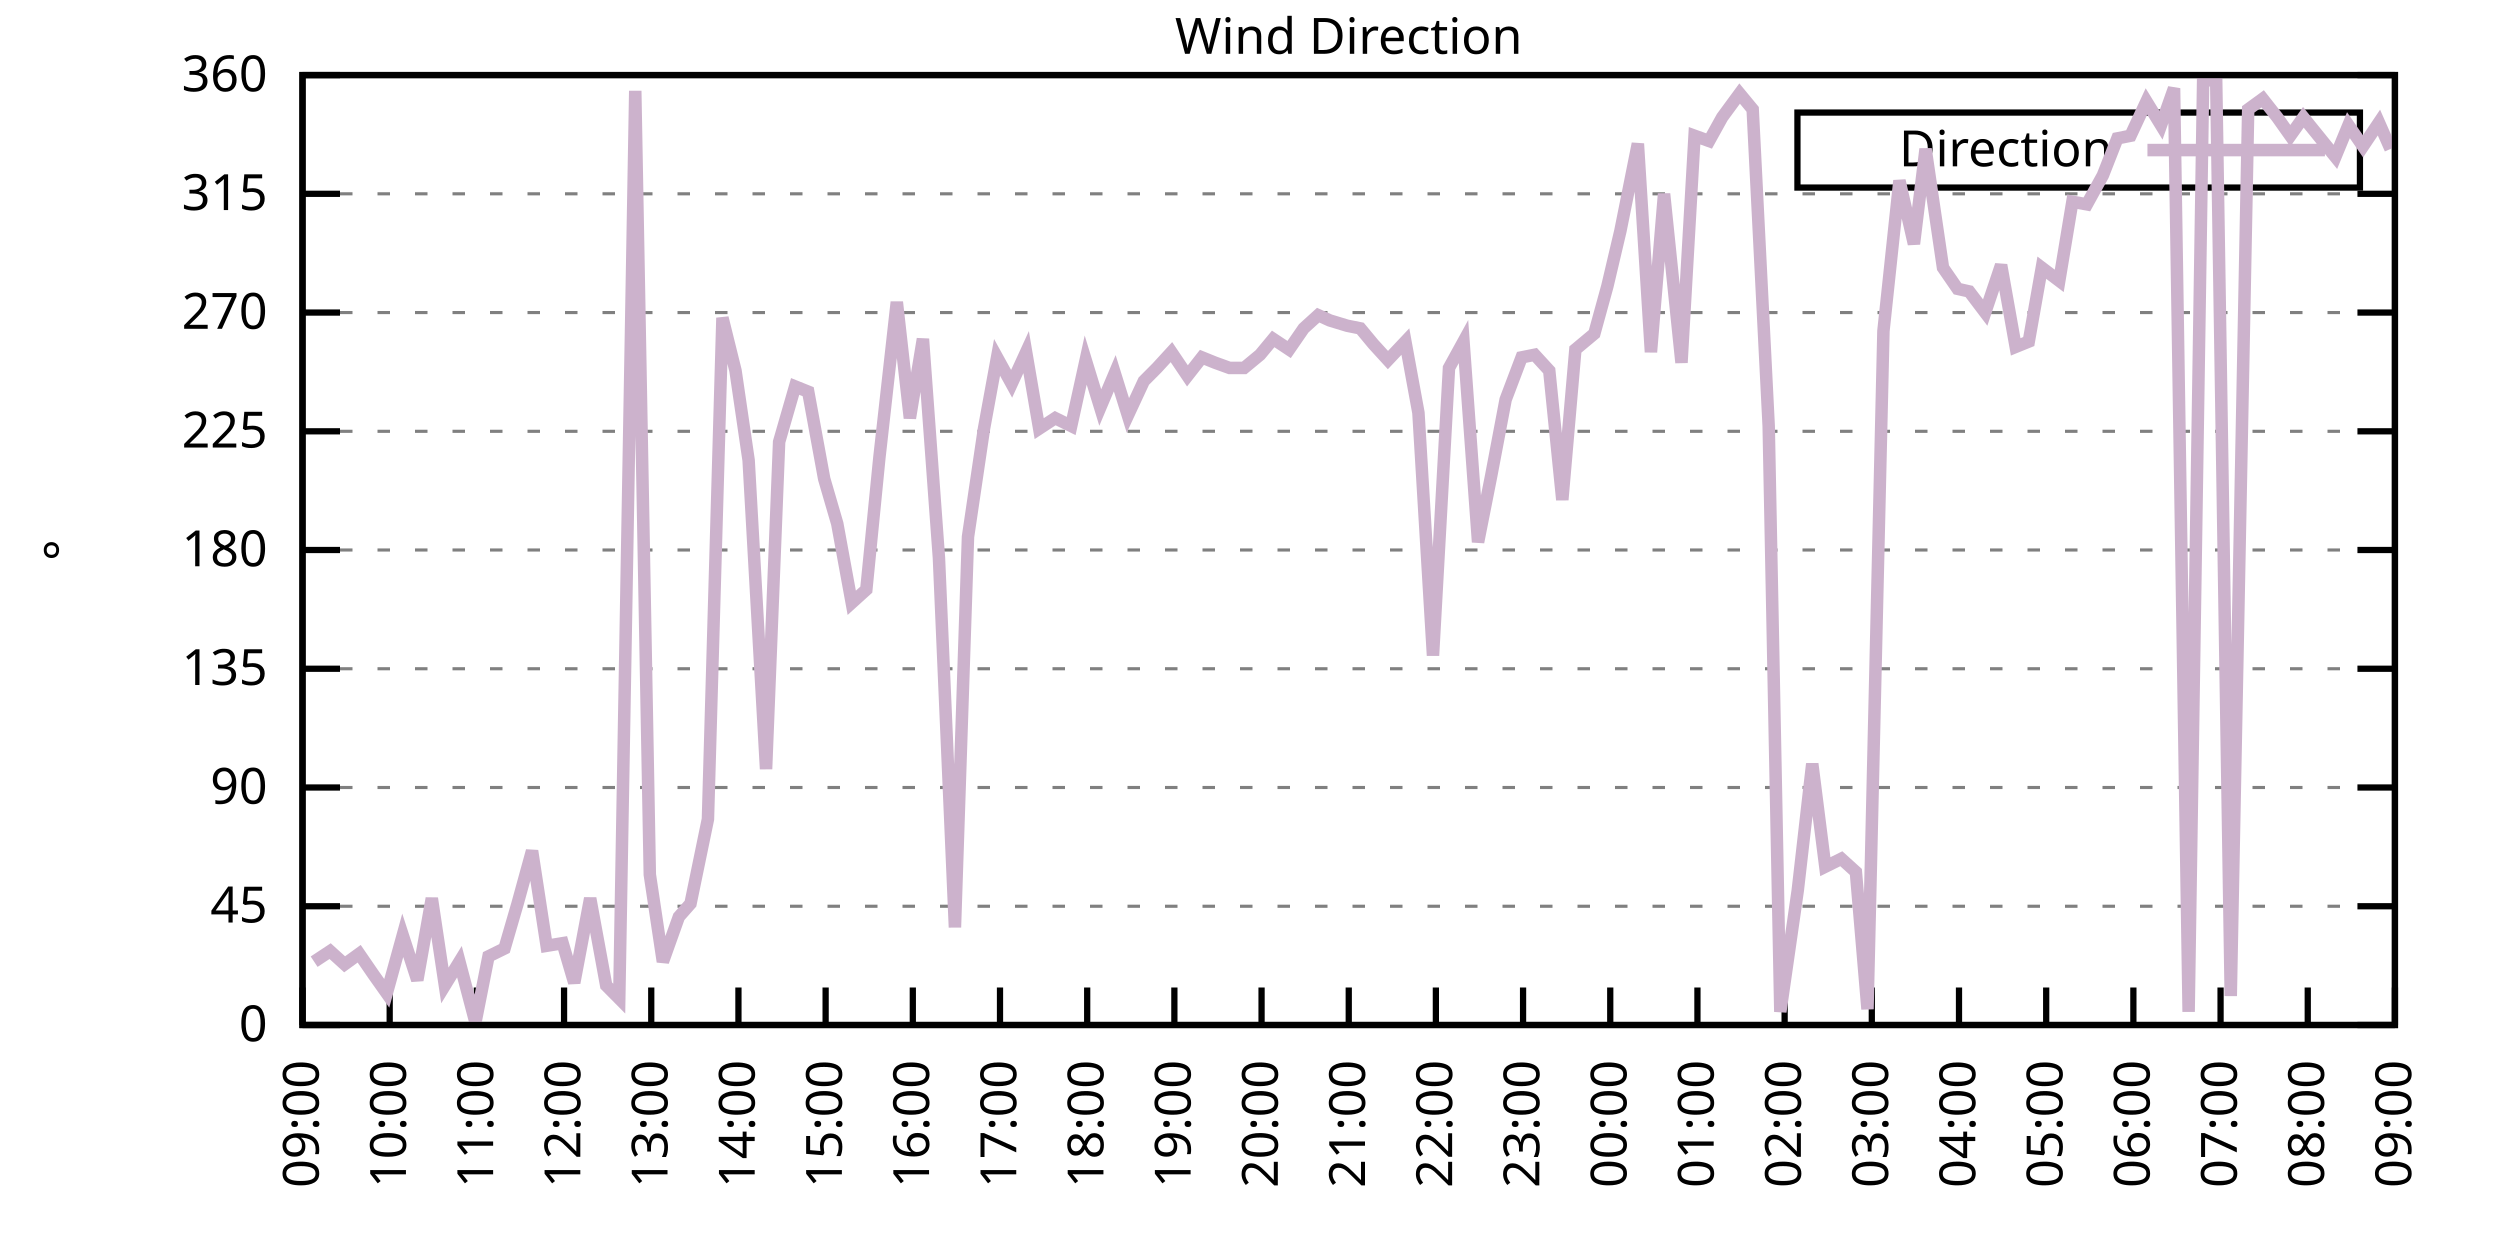
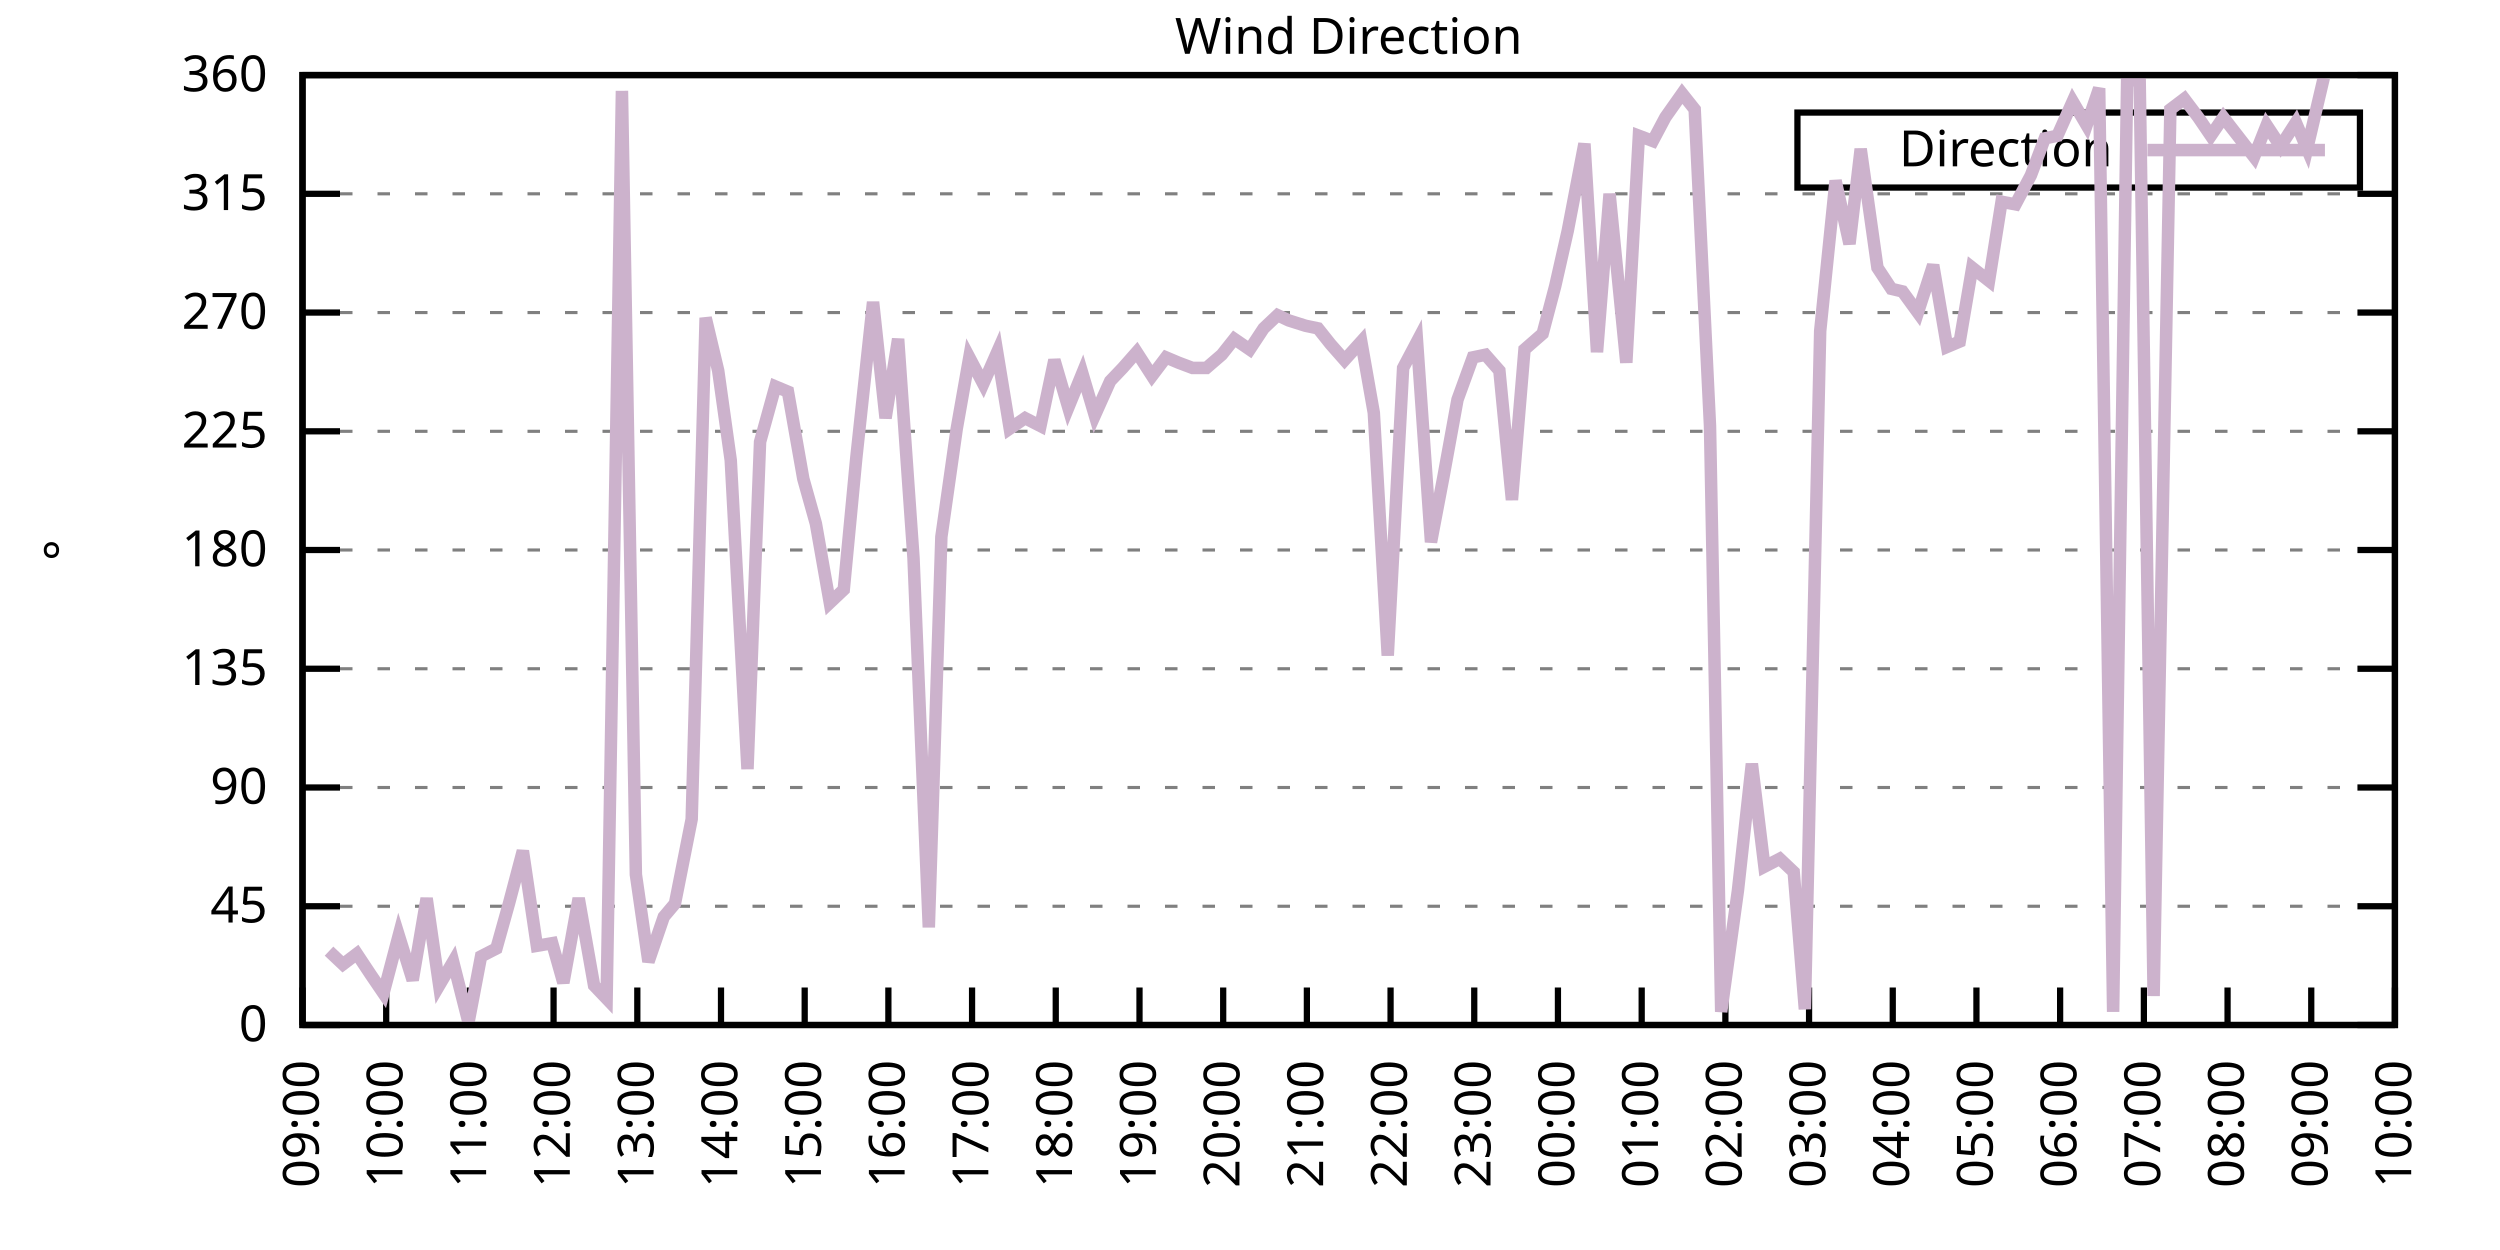
<svg xmlns="http://www.w3.org/2000/svg" xmlns:xlink="http://www.w3.org/1999/xlink" width="400" height="200" viewBox="0 0 400 200">
  <g id="gnuplot_canvas">
    <rect x="0" y="0" width="400" height="200" fill="none" />
    <defs>
      <circle id="gpDot" r="0.5" stroke-width="0.5" stroke="currentColor" />
      <path id="gpPt0" stroke-width="0.333" stroke="currentColor" d="M-1,0 h2 M0,-1 v2" />
      <path id="gpPt1" stroke-width="0.333" stroke="currentColor" d="M-1,-1 L1,1 M1,-1 L-1,1" />
      <path id="gpPt2" stroke-width="0.333" stroke="currentColor" d="M-1,0 L1,0 M0,-1 L0,1 M-1,-1 L1,1 M-1,1 L1,-1" />
      <rect id="gpPt3" stroke-width="0.333" stroke="currentColor" x="-1" y="-1" width="2" height="2" />
      <rect id="gpPt4" stroke-width="0.333" stroke="currentColor" fill="currentColor" x="-1" y="-1" width="2" height="2" />
      <circle id="gpPt5" stroke-width="0.333" stroke="currentColor" cx="0" cy="0" r="1" />
      <use xlink:href="#gpPt5" id="gpPt6" fill="currentColor" stroke="none" />
      <path id="gpPt7" stroke-width="0.333" stroke="currentColor" d="M0,-1.33 L-1.33,0.67 L1.33,0.67 z" />
      <use xlink:href="#gpPt7" id="gpPt8" fill="currentColor" stroke="none" />
      <use xlink:href="#gpPt7" id="gpPt9" stroke="currentColor" transform="rotate(180)" />
      <use xlink:href="#gpPt9" id="gpPt10" fill="currentColor" stroke="none" />
      <use xlink:href="#gpPt3" id="gpPt11" stroke="currentColor" transform="rotate(45)" />
      <use xlink:href="#gpPt11" id="gpPt12" fill="currentColor" stroke="none" />
      <path id="gpPt13" stroke-width="0.333" stroke="currentColor" d="M0,1.330 L1.265,0.411 L0.782,-1.067 L-0.782,-1.076 L-1.265,0.411 z" />
      <use xlink:href="#gpPt13" id="gpPt14" fill="currentColor" stroke="none" />
      <filter id="textbox" filterUnits="objectBoundingBox" x="0" y="0" height="1" width="1">
        <feFlood flood-color="white" flood-opacity="1" result="bgnd" />
        <feComposite in="SourceGraphic" in2="bgnd" operator="atop" />
      </filter>
      <filter id="greybox" filterUnits="objectBoundingBox" x="0" y="0" height="1" width="1">
        <feFlood flood-color="lightgrey" flood-opacity="1" result="grey" />
        <feComposite in="SourceGraphic" in2="grey" operator="atop" />
      </filter>
    </defs>
    <g fill="none" color="white" stroke="currentColor" stroke-width="1.00" stroke-linecap="butt" stroke-linejoin="miter">
</g>
    <g fill="none" color="black" stroke="currentColor" stroke-width="1.00" stroke-linecap="butt" stroke-linejoin="miter">
      <g stroke="none" shape-rendering="crispEdges">
        <polygon fill="rgb(255, 255, 255)" points="48.40,164.00 383.18,164.00 383.18,12.02 48.40,12.02 " />
      </g>
    </g>
    <g fill="none" color="black" stroke="currentColor" stroke-width="1.00" stroke-linecap="butt" stroke-linejoin="miter">
</g>
    <g fill="none" color="black" stroke="black" stroke-width="0.50" stroke-linecap="butt" stroke-linejoin="miter">
</g>
    <g fill="none" color="gray" stroke="currentColor" stroke-width="0.50" stroke-linecap="butt" stroke-linejoin="miter">
      <path stroke="gray" stroke-dasharray="2,4" class="gridline" d="M48.40,164.00 L383.19,164.00  " />
    </g>
    <g fill="none" color="gray" stroke="gray" stroke-width="1.00" stroke-linecap="butt" stroke-linejoin="miter">
</g>
    <g fill="none" color="black" stroke="currentColor" stroke-width="1.00" stroke-linecap="butt" stroke-linejoin="miter">
      <path stroke="black" d="M48.40,164.00 L54.40,164.00 M383.19,164.00 L377.19,164.00  " />
      <g transform="translate(42.80,166.60)" stroke="none" fill="black" font-family="Sans" font-size="8.00" text-anchor="end">
        <text>
          <tspan font-family="Sans"> 0</tspan>
        </text>
      </g>
    </g>
    <g fill="none" color="black" stroke="currentColor" stroke-width="1.00" stroke-linecap="butt" stroke-linejoin="miter">
</g>
    <g fill="none" color="black" stroke="black" stroke-width="0.50" stroke-linecap="butt" stroke-linejoin="miter">
</g>
    <g fill="none" color="gray" stroke="currentColor" stroke-width="0.50" stroke-linecap="butt" stroke-linejoin="miter">
      <path stroke="gray" stroke-dasharray="2,4" class="gridline" d="M48.40,145.00 L383.19,145.00  " />
    </g>
    <g fill="none" color="gray" stroke="gray" stroke-width="1.00" stroke-linecap="butt" stroke-linejoin="miter">
</g>
    <g fill="none" color="black" stroke="currentColor" stroke-width="1.00" stroke-linecap="butt" stroke-linejoin="miter">
      <path stroke="black" d="M48.40,145.00 L54.40,145.00 M383.19,145.00 L377.19,145.00  " />
      <g transform="translate(42.80,147.60)" stroke="none" fill="black" font-family="Sans" font-size="8.00" text-anchor="end">
        <text>
          <tspan font-family="Sans"> 45</tspan>
        </text>
      </g>
    </g>
    <g fill="none" color="black" stroke="currentColor" stroke-width="1.00" stroke-linecap="butt" stroke-linejoin="miter">
</g>
    <g fill="none" color="black" stroke="black" stroke-width="0.50" stroke-linecap="butt" stroke-linejoin="miter">
</g>
    <g fill="none" color="gray" stroke="currentColor" stroke-width="0.50" stroke-linecap="butt" stroke-linejoin="miter">
      <path stroke="gray" stroke-dasharray="2,4" class="gridline" d="M48.40,126.00 L383.19,126.00  " />
    </g>
    <g fill="none" color="gray" stroke="gray" stroke-width="1.00" stroke-linecap="butt" stroke-linejoin="miter">
</g>
    <g fill="none" color="black" stroke="currentColor" stroke-width="1.00" stroke-linecap="butt" stroke-linejoin="miter">
      <path stroke="black" d="M48.40,126.00 L54.40,126.00 M383.19,126.00 L377.19,126.00  " />
      <g transform="translate(42.80,128.60)" stroke="none" fill="black" font-family="Sans" font-size="8.00" text-anchor="end">
        <text>
          <tspan font-family="Sans"> 90</tspan>
        </text>
      </g>
    </g>
    <g fill="none" color="black" stroke="currentColor" stroke-width="1.00" stroke-linecap="butt" stroke-linejoin="miter">
</g>
    <g fill="none" color="black" stroke="black" stroke-width="0.50" stroke-linecap="butt" stroke-linejoin="miter">
</g>
    <g fill="none" color="gray" stroke="currentColor" stroke-width="0.50" stroke-linecap="butt" stroke-linejoin="miter">
      <path stroke="gray" stroke-dasharray="2,4" class="gridline" d="M48.40,107.00 L383.19,107.00  " />
    </g>
    <g fill="none" color="gray" stroke="gray" stroke-width="1.00" stroke-linecap="butt" stroke-linejoin="miter">
</g>
    <g fill="none" color="black" stroke="currentColor" stroke-width="1.00" stroke-linecap="butt" stroke-linejoin="miter">
      <path stroke="black" d="M48.40,107.00 L54.40,107.00 M383.19,107.00 L377.19,107.00  " />
      <g transform="translate(42.80,109.60)" stroke="none" fill="black" font-family="Sans" font-size="8.00" text-anchor="end">
        <text>
          <tspan font-family="Sans"> 135</tspan>
        </text>
      </g>
    </g>
    <g fill="none" color="black" stroke="currentColor" stroke-width="1.00" stroke-linecap="butt" stroke-linejoin="miter">
</g>
    <g fill="none" color="black" stroke="black" stroke-width="0.50" stroke-linecap="butt" stroke-linejoin="miter">
</g>
    <g fill="none" color="gray" stroke="currentColor" stroke-width="0.50" stroke-linecap="butt" stroke-linejoin="miter">
      <path stroke="gray" stroke-dasharray="2,4" class="gridline" d="M48.40,88.00 L383.19,88.00  " />
    </g>
    <g fill="none" color="gray" stroke="gray" stroke-width="1.00" stroke-linecap="butt" stroke-linejoin="miter">
</g>
    <g fill="none" color="black" stroke="currentColor" stroke-width="1.00" stroke-linecap="butt" stroke-linejoin="miter">
      <path stroke="black" d="M48.40,88.00 L54.40,88.00 M383.19,88.00 L377.19,88.00  " />
      <g transform="translate(42.80,90.60)" stroke="none" fill="black" font-family="Sans" font-size="8.00" text-anchor="end">
        <text>
          <tspan font-family="Sans"> 180</tspan>
        </text>
      </g>
    </g>
    <g fill="none" color="black" stroke="currentColor" stroke-width="1.00" stroke-linecap="butt" stroke-linejoin="miter">
</g>
    <g fill="none" color="black" stroke="black" stroke-width="0.50" stroke-linecap="butt" stroke-linejoin="miter">
</g>
    <g fill="none" color="gray" stroke="currentColor" stroke-width="0.50" stroke-linecap="butt" stroke-linejoin="miter">
      <path stroke="gray" stroke-dasharray="2,4" class="gridline" d="M48.40,69.01 L383.19,69.01  " />
    </g>
    <g fill="none" color="gray" stroke="gray" stroke-width="1.00" stroke-linecap="butt" stroke-linejoin="miter">
</g>
    <g fill="none" color="black" stroke="currentColor" stroke-width="1.00" stroke-linecap="butt" stroke-linejoin="miter">
      <path stroke="black" d="M48.40,69.01 L54.40,69.01 M383.19,69.01 L377.19,69.01  " />
      <g transform="translate(42.80,71.61)" stroke="none" fill="black" font-family="Sans" font-size="8.00" text-anchor="end">
        <text>
          <tspan font-family="Sans"> 225</tspan>
        </text>
      </g>
    </g>
    <g fill="none" color="black" stroke="currentColor" stroke-width="1.00" stroke-linecap="butt" stroke-linejoin="miter">
</g>
    <g fill="none" color="black" stroke="black" stroke-width="0.50" stroke-linecap="butt" stroke-linejoin="miter">
</g>
    <g fill="none" color="gray" stroke="currentColor" stroke-width="0.50" stroke-linecap="butt" stroke-linejoin="miter">
      <path stroke="gray" stroke-dasharray="2,4" class="gridline" d="M48.40,50.01 L383.19,50.01  " />
    </g>
    <g fill="none" color="gray" stroke="gray" stroke-width="1.00" stroke-linecap="butt" stroke-linejoin="miter">
</g>
    <g fill="none" color="black" stroke="currentColor" stroke-width="1.00" stroke-linecap="butt" stroke-linejoin="miter">
      <path stroke="black" d="M48.40,50.01 L54.40,50.01 M383.19,50.01 L377.19,50.01  " />
      <g transform="translate(42.80,52.61)" stroke="none" fill="black" font-family="Sans" font-size="8.00" text-anchor="end">
        <text>
          <tspan font-family="Sans"> 270</tspan>
        </text>
      </g>
    </g>
    <g fill="none" color="black" stroke="currentColor" stroke-width="1.00" stroke-linecap="butt" stroke-linejoin="miter">
</g>
    <g fill="none" color="black" stroke="black" stroke-width="0.50" stroke-linecap="butt" stroke-linejoin="miter">
</g>
    <g fill="none" color="gray" stroke="currentColor" stroke-width="0.50" stroke-linecap="butt" stroke-linejoin="miter">
      <path stroke="gray" stroke-dasharray="2,4" class="gridline" d="M48.40,31.01 L383.19,31.01  " />
    </g>
    <g fill="none" color="gray" stroke="gray" stroke-width="1.00" stroke-linecap="butt" stroke-linejoin="miter">
</g>
    <g fill="none" color="black" stroke="currentColor" stroke-width="1.00" stroke-linecap="butt" stroke-linejoin="miter">
      <path stroke="black" d="M48.40,31.01 L54.40,31.01 M383.19,31.01 L377.19,31.01  " />
      <g transform="translate(42.80,33.61)" stroke="none" fill="black" font-family="Sans" font-size="8.00" text-anchor="end">
        <text>
          <tspan font-family="Sans"> 315</tspan>
        </text>
      </g>
    </g>
    <g fill="none" color="black" stroke="currentColor" stroke-width="1.00" stroke-linecap="butt" stroke-linejoin="miter">
</g>
    <g fill="none" color="black" stroke="black" stroke-width="0.50" stroke-linecap="butt" stroke-linejoin="miter">
</g>
    <g fill="none" color="gray" stroke="currentColor" stroke-width="0.50" stroke-linecap="butt" stroke-linejoin="miter">
      <path stroke="gray" stroke-dasharray="2,4" class="gridline" d="M48.40,12.01 L383.19,12.01  " />
    </g>
    <g fill="none" color="gray" stroke="gray" stroke-width="1.00" stroke-linecap="butt" stroke-linejoin="miter">
</g>
    <g fill="none" color="black" stroke="currentColor" stroke-width="1.00" stroke-linecap="butt" stroke-linejoin="miter">
      <path stroke="black" d="M48.40,12.01 L54.40,12.01 M383.19,12.01 L377.19,12.01  " />
      <g transform="translate(42.80,14.61)" stroke="none" fill="black" font-family="Sans" font-size="8.00" text-anchor="end">
        <text>
          <tspan font-family="Sans"> 360</tspan>
        </text>
      </g>
    </g>
    <g fill="none" color="black" stroke="currentColor" stroke-width="1.00" stroke-linecap="butt" stroke-linejoin="miter">
      <path stroke="black" d="M48.40,164.00 L48.40,158.00  " />
      <g transform="translate(51.00,169.60) rotate(270.00)" stroke="none" fill="black" font-family="Sans" font-size="8.00" text-anchor="end">
        <text>
          <tspan font-family="Sans">09:00</tspan>
        </text>
      </g>
    </g>
    <g fill="none" color="black" stroke="currentColor" stroke-width="1.00" stroke-linecap="butt" stroke-linejoin="miter">
-       <path stroke="black" d="M62.35,164.00 L62.35,158.00  " />
-       <g transform="translate(64.95,169.60) rotate(270.00)" stroke="none" fill="black" font-family="Sans" font-size="8.00" text-anchor="end">
+       <path stroke="black" d="M61.79,164.00 L61.79,158.00  " />
+       <g transform="translate(64.39,169.60) rotate(270.00)" stroke="none" fill="black" font-family="Sans" font-size="8.00" text-anchor="end">
        <text>
          <tspan font-family="Sans">10:00</tspan>
        </text>
      </g>
    </g>
    <g fill="none" color="black" stroke="currentColor" stroke-width="1.00" stroke-linecap="butt" stroke-linejoin="miter">
-       <path stroke="black" d="M76.30,164.00 L76.30,158.00  " />
-       <g transform="translate(78.90,169.60) rotate(270.00)" stroke="none" fill="black" font-family="Sans" font-size="8.00" text-anchor="end">
+       <path stroke="black" d="M75.18,164.00 L75.18,158.00  " />
+       <g transform="translate(77.78,169.60) rotate(270.00)" stroke="none" fill="black" font-family="Sans" font-size="8.00" text-anchor="end">
        <text>
          <tspan font-family="Sans">11:00</tspan>
        </text>
      </g>
    </g>
    <g fill="none" color="black" stroke="currentColor" stroke-width="1.00" stroke-linecap="butt" stroke-linejoin="miter">
-       <path stroke="black" d="M90.25,164.00 L90.25,158.00  " />
-       <g transform="translate(92.85,169.60) rotate(270.00)" stroke="none" fill="black" font-family="Sans" font-size="8.00" text-anchor="end">
+       <path stroke="black" d="M88.57,164.00 L88.57,158.00  " />
+       <g transform="translate(91.17,169.60) rotate(270.00)" stroke="none" fill="black" font-family="Sans" font-size="8.00" text-anchor="end">
        <text>
          <tspan font-family="Sans">12:00</tspan>
        </text>
      </g>
    </g>
    <g fill="none" color="black" stroke="currentColor" stroke-width="1.00" stroke-linecap="butt" stroke-linejoin="miter">
-       <path stroke="black" d="M104.20,164.00 L104.20,158.00  " />
-       <g transform="translate(106.80,169.60) rotate(270.00)" stroke="none" fill="black" font-family="Sans" font-size="8.00" text-anchor="end">
+       <path stroke="black" d="M101.97,164.00 L101.97,158.00  " />
+       <g transform="translate(104.57,169.60) rotate(270.00)" stroke="none" fill="black" font-family="Sans" font-size="8.00" text-anchor="end">
        <text>
          <tspan font-family="Sans">13:00</tspan>
        </text>
      </g>
    </g>
    <g fill="none" color="black" stroke="currentColor" stroke-width="1.00" stroke-linecap="butt" stroke-linejoin="miter">
-       <path stroke="black" d="M118.15,164.00 L118.15,158.00  " />
-       <g transform="translate(120.75,169.60) rotate(270.00)" stroke="none" fill="black" font-family="Sans" font-size="8.00" text-anchor="end">
+       <path stroke="black" d="M115.36,164.00 L115.36,158.00  " />
+       <g transform="translate(117.96,169.60) rotate(270.00)" stroke="none" fill="black" font-family="Sans" font-size="8.00" text-anchor="end">
        <text>
          <tspan font-family="Sans">14:00</tspan>
        </text>
      </g>
    </g>
    <g fill="none" color="black" stroke="currentColor" stroke-width="1.00" stroke-linecap="butt" stroke-linejoin="miter">
-       <path stroke="black" d="M132.10,164.00 L132.10,158.00  " />
-       <g transform="translate(134.70,169.60) rotate(270.00)" stroke="none" fill="black" font-family="Sans" font-size="8.00" text-anchor="end">
+       <path stroke="black" d="M128.75,164.00 L128.75,158.00  " />
+       <g transform="translate(131.35,169.60) rotate(270.00)" stroke="none" fill="black" font-family="Sans" font-size="8.00" text-anchor="end">
        <text>
          <tspan font-family="Sans">15:00</tspan>
        </text>
      </g>
    </g>
    <g fill="none" color="black" stroke="currentColor" stroke-width="1.00" stroke-linecap="butt" stroke-linejoin="miter">
-       <path stroke="black" d="M146.05,164.00 L146.05,158.00  " />
-       <g transform="translate(148.65,169.60) rotate(270.00)" stroke="none" fill="black" font-family="Sans" font-size="8.00" text-anchor="end">
+       <path stroke="black" d="M142.14,164.00 L142.14,158.00  " />
+       <g transform="translate(144.74,169.60) rotate(270.00)" stroke="none" fill="black" font-family="Sans" font-size="8.00" text-anchor="end">
        <text>
          <tspan font-family="Sans">16:00</tspan>
        </text>
      </g>
    </g>
    <g fill="none" color="black" stroke="currentColor" stroke-width="1.00" stroke-linecap="butt" stroke-linejoin="miter">
-       <path stroke="black" d="M160.00,164.00 L160.00,158.00  " />
-       <g transform="translate(162.60,169.60) rotate(270.00)" stroke="none" fill="black" font-family="Sans" font-size="8.00" text-anchor="end">
+       <path stroke="black" d="M155.53,164.00 L155.53,158.00  " />
+       <g transform="translate(158.13,169.60) rotate(270.00)" stroke="none" fill="black" font-family="Sans" font-size="8.00" text-anchor="end">
        <text>
          <tspan font-family="Sans">17:00</tspan>
        </text>
      </g>
    </g>
    <g fill="none" color="black" stroke="currentColor" stroke-width="1.00" stroke-linecap="butt" stroke-linejoin="miter">
-       <path stroke="black" d="M173.95,164.00 L173.95,158.00  " />
-       <g transform="translate(176.55,169.60) rotate(270.00)" stroke="none" fill="black" font-family="Sans" font-size="8.00" text-anchor="end">
+       <path stroke="black" d="M168.92,164.00 L168.92,158.00  " />
+       <g transform="translate(171.52,169.60) rotate(270.00)" stroke="none" fill="black" font-family="Sans" font-size="8.00" text-anchor="end">
        <text>
          <tspan font-family="Sans">18:00</tspan>
        </text>
      </g>
    </g>
    <g fill="none" color="black" stroke="currentColor" stroke-width="1.00" stroke-linecap="butt" stroke-linejoin="miter">
-       <path stroke="black" d="M187.90,164.00 L187.90,158.00  " />
-       <g transform="translate(190.50,169.60) rotate(270.00)" stroke="none" fill="black" font-family="Sans" font-size="8.00" text-anchor="end">
+       <path stroke="black" d="M182.32,164.00 L182.32,158.00  " />
+       <g transform="translate(184.92,169.60) rotate(270.00)" stroke="none" fill="black" font-family="Sans" font-size="8.00" text-anchor="end">
        <text>
          <tspan font-family="Sans">19:00</tspan>
        </text>
      </g>
    </g>
    <g fill="none" color="black" stroke="currentColor" stroke-width="1.00" stroke-linecap="butt" stroke-linejoin="miter">
-       <path stroke="black" d="M201.85,164.00 L201.85,158.00  " />
-       <g transform="translate(204.45,169.60) rotate(270.00)" stroke="none" fill="black" font-family="Sans" font-size="8.00" text-anchor="end">
+       <path stroke="black" d="M195.71,164.00 L195.71,158.00  " />
+       <g transform="translate(198.31,169.60) rotate(270.00)" stroke="none" fill="black" font-family="Sans" font-size="8.00" text-anchor="end">
        <text>
          <tspan font-family="Sans">20:00</tspan>
        </text>
      </g>
    </g>
    <g fill="none" color="black" stroke="currentColor" stroke-width="1.00" stroke-linecap="butt" stroke-linejoin="miter">
-       <path stroke="black" d="M215.80,164.00 L215.80,158.00  " />
-       <g transform="translate(218.40,169.60) rotate(270.00)" stroke="none" fill="black" font-family="Sans" font-size="8.00" text-anchor="end">
+       <path stroke="black" d="M209.10,164.00 L209.10,158.00  " />
+       <g transform="translate(211.70,169.60) rotate(270.00)" stroke="none" fill="black" font-family="Sans" font-size="8.00" text-anchor="end">
        <text>
          <tspan font-family="Sans">21:00</tspan>
        </text>
      </g>
    </g>
    <g fill="none" color="black" stroke="currentColor" stroke-width="1.00" stroke-linecap="butt" stroke-linejoin="miter">
-       <path stroke="black" d="M229.74,164.00 L229.74,158.00  " />
-       <g transform="translate(232.34,169.60) rotate(270.00)" stroke="none" fill="black" font-family="Sans" font-size="8.00" text-anchor="end">
+       <path stroke="black" d="M222.49,164.00 L222.49,158.00  " />
+       <g transform="translate(225.09,169.60) rotate(270.00)" stroke="none" fill="black" font-family="Sans" font-size="8.00" text-anchor="end">
        <text>
          <tspan font-family="Sans">22:00</tspan>
        </text>
      </g>
    </g>
    <g fill="none" color="black" stroke="currentColor" stroke-width="1.00" stroke-linecap="butt" stroke-linejoin="miter">
-       <path stroke="black" d="M243.69,164.00 L243.69,158.00  " />
-       <g transform="translate(246.29,169.60) rotate(270.00)" stroke="none" fill="black" font-family="Sans" font-size="8.00" text-anchor="end">
+       <path stroke="black" d="M235.88,164.00 L235.88,158.00  " />
+       <g transform="translate(238.48,169.60) rotate(270.00)" stroke="none" fill="black" font-family="Sans" font-size="8.00" text-anchor="end">
        <text>
          <tspan font-family="Sans">23:00</tspan>
        </text>
      </g>
    </g>
    <g fill="none" color="black" stroke="currentColor" stroke-width="1.00" stroke-linecap="butt" stroke-linejoin="miter">
-       <path stroke="black" d="M257.64,164.00 L257.64,158.00  " />
-       <g transform="translate(260.24,169.60) rotate(270.00)" stroke="none" fill="black" font-family="Sans" font-size="8.00" text-anchor="end">
+       <path stroke="black" d="M249.27,164.00 L249.27,158.00  " />
+       <g transform="translate(251.87,169.60) rotate(270.00)" stroke="none" fill="black" font-family="Sans" font-size="8.00" text-anchor="end">
        <text>
          <tspan font-family="Sans">00:00</tspan>
        </text>
      </g>
    </g>
    <g fill="none" color="black" stroke="currentColor" stroke-width="1.00" stroke-linecap="butt" stroke-linejoin="miter">
-       <path stroke="black" d="M271.59,164.00 L271.59,158.00  " />
-       <g transform="translate(274.19,169.60) rotate(270.00)" stroke="none" fill="black" font-family="Sans" font-size="8.00" text-anchor="end">
+       <path stroke="black" d="M262.67,164.00 L262.67,158.00  " />
+       <g transform="translate(265.27,169.60) rotate(270.00)" stroke="none" fill="black" font-family="Sans" font-size="8.00" text-anchor="end">
        <text>
          <tspan font-family="Sans">01:00</tspan>
        </text>
      </g>
    </g>
    <g fill="none" color="black" stroke="currentColor" stroke-width="1.00" stroke-linecap="butt" stroke-linejoin="miter">
-       <path stroke="black" d="M285.54,164.00 L285.54,158.00  " />
-       <g transform="translate(288.14,169.60) rotate(270.00)" stroke="none" fill="black" font-family="Sans" font-size="8.00" text-anchor="end">
+       <path stroke="black" d="M276.06,164.00 L276.06,158.00  " />
+       <g transform="translate(278.66,169.60) rotate(270.00)" stroke="none" fill="black" font-family="Sans" font-size="8.00" text-anchor="end">
        <text>
          <tspan font-family="Sans">02:00</tspan>
        </text>
      </g>
    </g>
    <g fill="none" color="black" stroke="currentColor" stroke-width="1.00" stroke-linecap="butt" stroke-linejoin="miter">
-       <path stroke="black" d="M299.49,164.00 L299.49,158.00  " />
-       <g transform="translate(302.09,169.60) rotate(270.00)" stroke="none" fill="black" font-family="Sans" font-size="8.00" text-anchor="end">
+       <path stroke="black" d="M289.45,164.00 L289.45,158.00  " />
+       <g transform="translate(292.05,169.60) rotate(270.00)" stroke="none" fill="black" font-family="Sans" font-size="8.00" text-anchor="end">
        <text>
          <tspan font-family="Sans">03:00</tspan>
        </text>
      </g>
    </g>
    <g fill="none" color="black" stroke="currentColor" stroke-width="1.00" stroke-linecap="butt" stroke-linejoin="miter">
-       <path stroke="black" d="M313.44,164.00 L313.44,158.00  " />
-       <g transform="translate(316.04,169.60) rotate(270.00)" stroke="none" fill="black" font-family="Sans" font-size="8.00" text-anchor="end">
+       <path stroke="black" d="M302.84,164.00 L302.84,158.00  " />
+       <g transform="translate(305.44,169.60) rotate(270.00)" stroke="none" fill="black" font-family="Sans" font-size="8.00" text-anchor="end">
        <text>
          <tspan font-family="Sans">04:00</tspan>
        </text>
      </g>
    </g>
    <g fill="none" color="black" stroke="currentColor" stroke-width="1.00" stroke-linecap="butt" stroke-linejoin="miter">
-       <path stroke="black" d="M327.39,164.00 L327.39,158.00  " />
-       <g transform="translate(329.99,169.60) rotate(270.00)" stroke="none" fill="black" font-family="Sans" font-size="8.00" text-anchor="end">
+       <path stroke="black" d="M316.23,164.00 L316.23,158.00  " />
+       <g transform="translate(318.83,169.60) rotate(270.00)" stroke="none" fill="black" font-family="Sans" font-size="8.00" text-anchor="end">
        <text>
          <tspan font-family="Sans">05:00</tspan>
        </text>
      </g>
    </g>
    <g fill="none" color="black" stroke="currentColor" stroke-width="1.00" stroke-linecap="butt" stroke-linejoin="miter">
-       <path stroke="black" d="M341.34,164.00 L341.34,158.00  " />
-       <g transform="translate(343.94,169.60) rotate(270.00)" stroke="none" fill="black" font-family="Sans" font-size="8.00" text-anchor="end">
+       <path stroke="black" d="M329.62,164.00 L329.62,158.00  " />
+       <g transform="translate(332.22,169.60) rotate(270.00)" stroke="none" fill="black" font-family="Sans" font-size="8.00" text-anchor="end">
        <text>
          <tspan font-family="Sans">06:00</tspan>
        </text>
      </g>
    </g>
    <g fill="none" color="black" stroke="currentColor" stroke-width="1.00" stroke-linecap="butt" stroke-linejoin="miter">
-       <path stroke="black" d="M355.29,164.00 L355.29,158.00  " />
-       <g transform="translate(357.89,169.60) rotate(270.00)" stroke="none" fill="black" font-family="Sans" font-size="8.00" text-anchor="end">
+       <path stroke="black" d="M343.02,164.00 L343.02,158.00  " />
+       <g transform="translate(345.62,169.60) rotate(270.00)" stroke="none" fill="black" font-family="Sans" font-size="8.00" text-anchor="end">
        <text>
          <tspan font-family="Sans">07:00</tspan>
        </text>
      </g>
    </g>
    <g fill="none" color="black" stroke="currentColor" stroke-width="1.00" stroke-linecap="butt" stroke-linejoin="miter">
-       <path stroke="black" d="M369.24,164.00 L369.24,158.00  " />
-       <g transform="translate(371.84,169.60) rotate(270.00)" stroke="none" fill="black" font-family="Sans" font-size="8.00" text-anchor="end">
+       <path stroke="black" d="M356.41,164.00 L356.41,158.00  " />
+       <g transform="translate(359.01,169.60) rotate(270.00)" stroke="none" fill="black" font-family="Sans" font-size="8.00" text-anchor="end">
        <text>
          <tspan font-family="Sans">08:00</tspan>
+         </text>
+       </g>
+     </g>
+     <g fill="none" color="black" stroke="currentColor" stroke-width="1.00" stroke-linecap="butt" stroke-linejoin="miter">
+       <path stroke="black" d="M369.80,164.00 L369.80,158.00  " />
+       <g transform="translate(372.40,169.60) rotate(270.00)" stroke="none" fill="black" font-family="Sans" font-size="8.00" text-anchor="end">
+         <text>
+           <tspan font-family="Sans">09:00</tspan>
        </text>
      </g>
    </g>
    <g fill="none" color="black" stroke="currentColor" stroke-width="1.00" stroke-linecap="butt" stroke-linejoin="miter">
      <path stroke="black" d="M383.19,164.00 L383.19,158.00  " />
      <g transform="translate(385.79,169.60) rotate(270.00)" stroke="none" fill="black" font-family="Sans" font-size="8.00" text-anchor="end">
        <text>
-           <tspan font-family="Sans">09:00</tspan>
+           <tspan font-family="Sans">10:00</tspan>
        </text>
      </g>
    </g>
    <g fill="none" color="black" stroke="currentColor" stroke-width="1.00" stroke-linecap="butt" stroke-linejoin="miter">
</g>
    <g fill="none" color="black" stroke="currentColor" stroke-width="1.00" stroke-linecap="butt" stroke-linejoin="miter">
      <path stroke="black" d="M48.40,12.01 L48.40,164.00 L383.19,164.00 L383.19,12.01 L48.40,12.01 Z  " />
    </g>
    <g fill="none" color="black" stroke="currentColor" stroke-width="1.00" stroke-linecap="butt" stroke-linejoin="miter">
</g>
    <g fill="none" color="black" stroke="currentColor" stroke-width="1.00" stroke-linecap="butt" stroke-linejoin="miter">
      <path stroke="black" d="M287.59,30.01 L287.59,18.01 L377.59,18.01 L377.59,30.01 L287.59,30.01 Z  " />
    </g>
    <g id="Wind_direction_plot_1">
      <g fill="none" color="white" stroke="black" stroke-width="2.00" stroke-linecap="butt" stroke-linejoin="miter">
</g>
      <g fill="none" color="black" stroke="currentColor" stroke-width="2.00" stroke-linecap="butt" stroke-linejoin="miter">
        <g transform="translate(337.99,26.61)" stroke="none" fill="black" font-family="Sans" font-size="8.00" text-anchor="end">
          <text>
            <tspan font-family="Sans">Direction</tspan>
          </text>
        </g>
      </g>
      <g fill="none" color="black" stroke="currentColor" stroke-width="2.00" stroke-linecap="butt" stroke-linejoin="miter">
-         <path stroke="rgb(204, 178, 204)" d="M343.59,24.01 L371.99,24.01 M50.26,153.87 L52.82,152.18 L55.14,154.29 L57.47,152.60 L59.79,155.98 L61.88,158.93   L64.44,149.65 L66.77,156.82 L69.09,143.73 L71.18,157.67 L73.51,153.87 L76.07,163.58 L78.16,153.02 L80.72,151.76   L82.81,144.58 L85.13,136.14 L87.46,151.33 L90.02,150.91 L91.88,157.24 L94.43,143.73 L96.99,157.67 L99.08,159.78   L101.64,14.54 L103.97,139.93 L106.06,153.87 L108.62,146.69 L110.48,144.58 L113.27,131.07 L115.59,50.85 L117.68,59.30   L119.78,73.65 L122.57,123.05 L124.66,70.70 L127.22,61.83 L129.31,62.67 L131.87,76.61 L133.96,83.78 L136.28,96.45   L138.61,94.34 L140.70,73.23 L143.49,48.32 L145.58,66.90 L147.67,54.23 L150.23,89.27 L152.79,148.38 L154.88,85.89   L157.44,68.58 L159.53,57.18 L161.86,61.41 L164.18,56.34 L166.27,68.58 L168.83,66.90 L171.39,68.16 L173.71,57.61   L176.04,65.21 L178.36,59.72 L180.46,66.47 L183.01,60.98 L185.11,58.87 L187.43,56.34 L189.99,60.14 L192.31,57.18   L194.41,58.03 L196.73,58.87 L199.06,58.87 L201.61,56.76 L203.71,54.23 L206.26,55.92 L208.59,52.54 L210.91,50.43   L212.77,51.27 L215.56,52.12 L217.65,52.54 L219.75,55.07 L222.07,57.61 L224.86,54.65 L226.95,66.05 L229.28,104.89   L231.84,58.87 L234.16,54.65 L236.49,86.74 L238.58,76.18 L240.90,63.94 L243.46,57.18 L245.55,56.76 L247.88,59.30   L249.97,79.98 L252.06,55.92 L255.09,53.39 L257.18,45.79 L259.27,36.92 L262.06,22.99 L264.15,56.34 L266.25,31.01   L269.04,58.03 L271.13,21.72 L273.45,22.56 L275.55,18.77 L278.34,14.97 L280.43,17.50 L282.99,68.16 L284.85,161.89   L287.64,142.47 L289.96,122.20 L292.05,138.67 L294.61,137.40 L296.94,139.51 L298.80,161.47 L301.35,52.96 L303.91,28.90   L306.23,39.03 L308.09,23.83 L310.88,42.83 L313.21,46.21 L315.07,46.63 L317.63,50.01 L320.18,42.41 L322.51,55.50   L324.60,54.65 L326.69,42.83 L329.48,44.94 L331.58,32.28 L333.90,32.70 L336.46,28.05 L338.78,22.14 L340.88,21.72   L343.43,16.23 L345.76,20.03 L347.85,14.12 L350.18,161.89 L352.50,12.85 L354.59,12.85 L356.92,159.36 L359.71,17.50   L362.03,15.81 L364.36,18.77 L366.45,21.72 L368.54,18.77 L373.66,25.10 L375.75,20.03 L378.08,23.41 L380.63,19.61   L382.49,23.83  " />
+         <path stroke="rgb(204, 178, 204)" d="M343.59,24.01 L371.99,24.01 M52.64,152.18 L54.87,154.29 L57.10,152.60 L59.34,155.98 L61.35,158.93 L63.80,149.65   L66.03,156.82 L68.26,143.73 L70.27,157.67 L72.50,153.87 L74.96,163.58 L76.97,153.02 L79.42,151.76 L81.43,144.58   L83.66,136.14 L85.90,151.33 L88.35,150.91 L90.14,157.24 L92.59,143.73 L95.05,157.67 L97.06,159.78 L99.51,14.54   L101.74,139.93 L103.75,153.87 L106.21,146.69 L107.99,144.58 L110.67,131.07 L112.90,50.85 L114.91,59.30 L116.92,73.65   L119.60,123.05 L121.61,70.70 L124.06,61.83 L126.07,62.67 L128.53,76.61 L130.54,83.78 L132.77,96.45 L135.00,94.34   L137.01,73.23 L139.69,48.32 L141.69,66.90 L143.70,54.23 L146.16,89.27 L148.61,148.38 L150.62,85.89 L153.08,68.58   L155.09,57.18 L157.32,61.41 L159.55,56.34 L161.56,68.58 L164.01,66.90 L166.47,68.16 L168.70,57.61 L170.93,65.21   L173.17,59.72 L175.17,66.47 L177.63,60.98 L179.64,58.87 L181.87,56.34 L184.32,60.14 L186.56,57.18 L188.57,58.03   L190.80,58.87 L193.03,58.87 L195.48,56.76 L197.49,54.23 L199.95,55.92 L202.18,52.54 L204.41,50.43 L206.20,51.27   L208.88,52.12 L210.88,52.54 L212.89,55.07 L215.13,57.61 L217.80,54.65 L219.81,66.05 L222.04,104.89 L224.50,58.87   L226.73,54.65 L228.96,86.74 L230.97,76.18 L233.20,63.94 L235.66,57.18 L237.67,56.76 L239.90,59.30 L241.91,79.98   L243.92,55.92 L246.82,53.39 L248.83,45.79 L250.84,36.92 L253.51,22.99 L255.52,56.34 L257.53,31.01 L260.21,58.03   L262.22,21.72 L264.45,22.56 L266.46,18.77 L269.14,14.97 L271.15,17.50 L273.60,68.16 L275.39,161.89 L278.07,142.47   L280.30,122.20 L282.31,138.67 L284.76,137.40 L286.99,139.51 L288.78,161.47 L291.23,52.96 L293.69,28.90 L295.92,39.03   L297.71,23.83 L300.39,42.83 L302.62,46.21 L304.40,46.63 L306.86,50.01 L309.31,42.41 L311.54,55.50 L313.55,54.65   L315.56,42.83 L318.24,44.94 L320.25,32.28 L322.48,32.70 L324.94,28.05 L327.17,22.14 L329.18,21.72 L331.63,16.23   L333.86,20.03 L335.87,14.12 L338.10,161.89 L340.34,12.85 L342.35,12.85 L344.58,159.36 L347.26,17.50 L349.49,15.81   L351.72,18.77 L353.73,21.72 L355.74,18.77 L360.65,25.10 L362.66,20.03 L364.89,23.41 L367.34,19.61 L369.13,23.83   L371.81,12.43  " />
      </g>
    </g>
    <g fill="none" color="black" stroke="currentColor" stroke-width="2.00" stroke-linecap="butt" stroke-linejoin="miter">
</g>
    <g fill="none" color="black" stroke="black" stroke-width="1.00" stroke-linecap="butt" stroke-linejoin="miter">
</g>
    <g fill="none" color="black" stroke="currentColor" stroke-width="1.00" stroke-linecap="butt" stroke-linejoin="miter">
      <path stroke="black" d="M48.40,12.01 L48.40,164.00 L383.19,164.00 L383.19,12.01 L48.40,12.01 Z  " />
      <g transform="translate(12.80,88.01) rotate(270.00)" stroke="none" fill="black" font-family="Sans" font-size="8.00" text-anchor="middle">
        <text>
          <tspan font-family="Sans">°</tspan>
        </text>
      </g>
    </g>
    <g fill="none" color="black" stroke="currentColor" stroke-width="1.00" stroke-linecap="butt" stroke-linejoin="miter">
</g>
    <g fill="none" color="black" stroke="currentColor" stroke-width="1.00" stroke-linecap="butt" stroke-linejoin="miter">
      <g transform="translate(215.79,8.61)" stroke="none" fill="black" font-family="Sans" font-size="8.00" text-anchor="middle">
        <text>
          <tspan font-family="Sans">Wind Direction</tspan>
        </text>
      </g>
    </g>
    <g fill="none" color="black" stroke="currentColor" stroke-width="1.00" stroke-linecap="butt" stroke-linejoin="miter">
</g>
  </g>
</svg>
